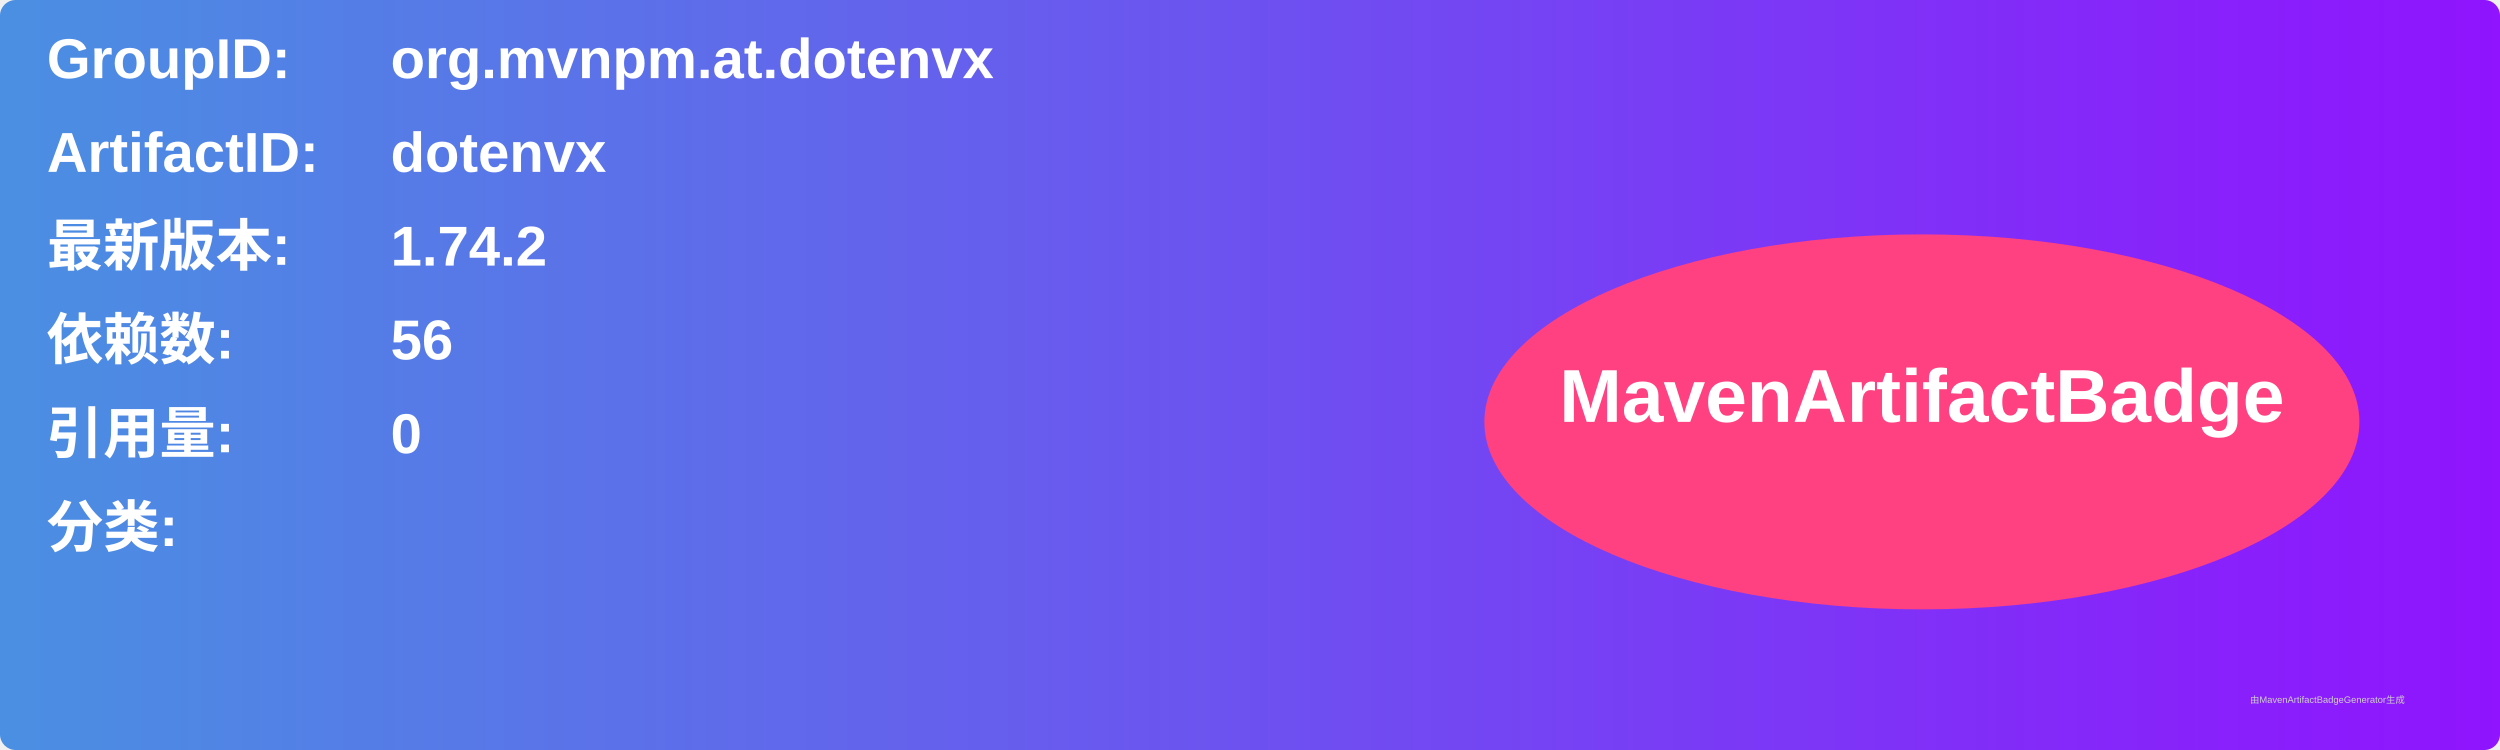
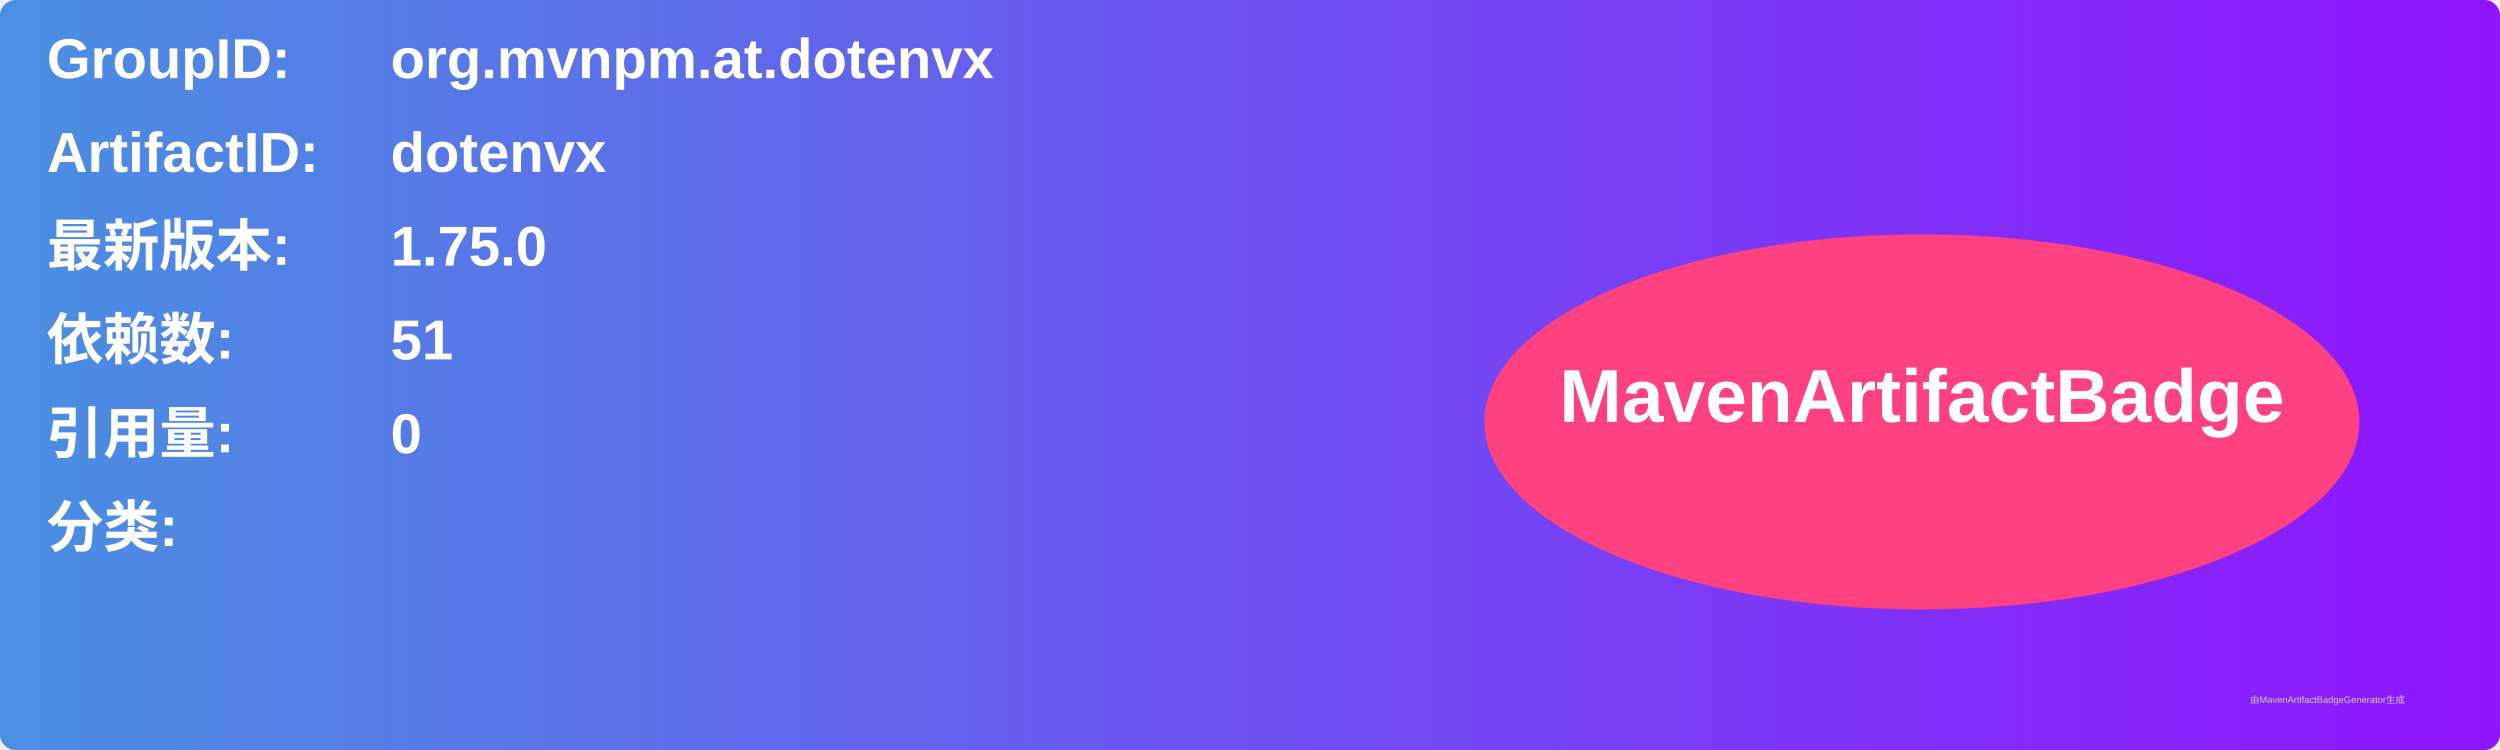
<svg xmlns="http://www.w3.org/2000/svg" width="800" height="240" viewBox="0 0 800 240">
  <linearGradient id="grad" x1="0%" y1="0%" x2="100%" y2="0%">
    <stop offset="0%" stop-color="#4a90e2" />
    <stop offset="100%" stop-color="#9013fe" />
  </linearGradient>
  <rect width="100%" height="100%" rx="5" ry="5" fill="url(#grad)" />
  <g transform="translate(15, 15)">
    <text x="0" y="10" font-family="Arial" font-size="18" fill="white" font-weight="bold" width="260">GroupID:</text>
    <text x="110" y="10" font-family="Arial" font-size="18" fill="white" font-weight="bold" width="460">org.mvnpm.at.dotenvx</text>
    <text x="0" y="40" font-family="Arial" font-size="18" fill="white" font-weight="bold" width="260">ArtifactID:</text>
    <text x="110" y="40" font-family="Arial" font-size="18" fill="white" font-weight="bold" width="460">dotenvx</text>
    <text x="0" y="70" font-family="Arial" font-size="18" fill="white" font-weight="bold">最新版本:</text>
    <text x="110" y="70" font-family="Arial" font-size="18" fill="white" font-weight="bold">
-       <tspan font-weight="bold">1.74.2</tspan>
+       <tspan font-weight="bold">1.75.0</tspan>
    </text>
    <text x="0" y="100" font-family="Arial" font-size="18" fill="white" font-weight="bold">依赖数: </text>
    <text x="110" y="100" font-family="Arial" font-size="18" fill="white">
-       <tspan font-weight="bold">56</tspan>
+       <tspan font-weight="bold">51</tspan>
    </text>
    <text x="0" y="130" font-family="Arial" font-size="18" fill="white" font-weight="bold">引用量: </text>
    <text x="110" y="130" font-family="Arial" font-size="18" fill="white">
      <tspan font-weight="bold">0</tspan>
    </text>
    <text x="0" y="160" font-family="Arial" font-size="18" fill="white" font-weight="bold">分类:</text>
    <text x="10" y="190" font-family="Arial" font-size="10" fill="white">
      <tspan font-weight="bold" />
    </text>
    <ellipse cx="600" cy="120" rx="140" ry="60" fill="#ff4081" />
    <text x="600" y="120" text-anchor="middle" font-family="Arial" font-size="24" fill="white" font-weight="bold">MavenArtifactBadge</text>
  </g>
  <text x="720" y="225" font-family="Arial" font-size="3" fill="#d0d0d0">由MavenArtifactBadgeGenerator生成</text>
</svg>
